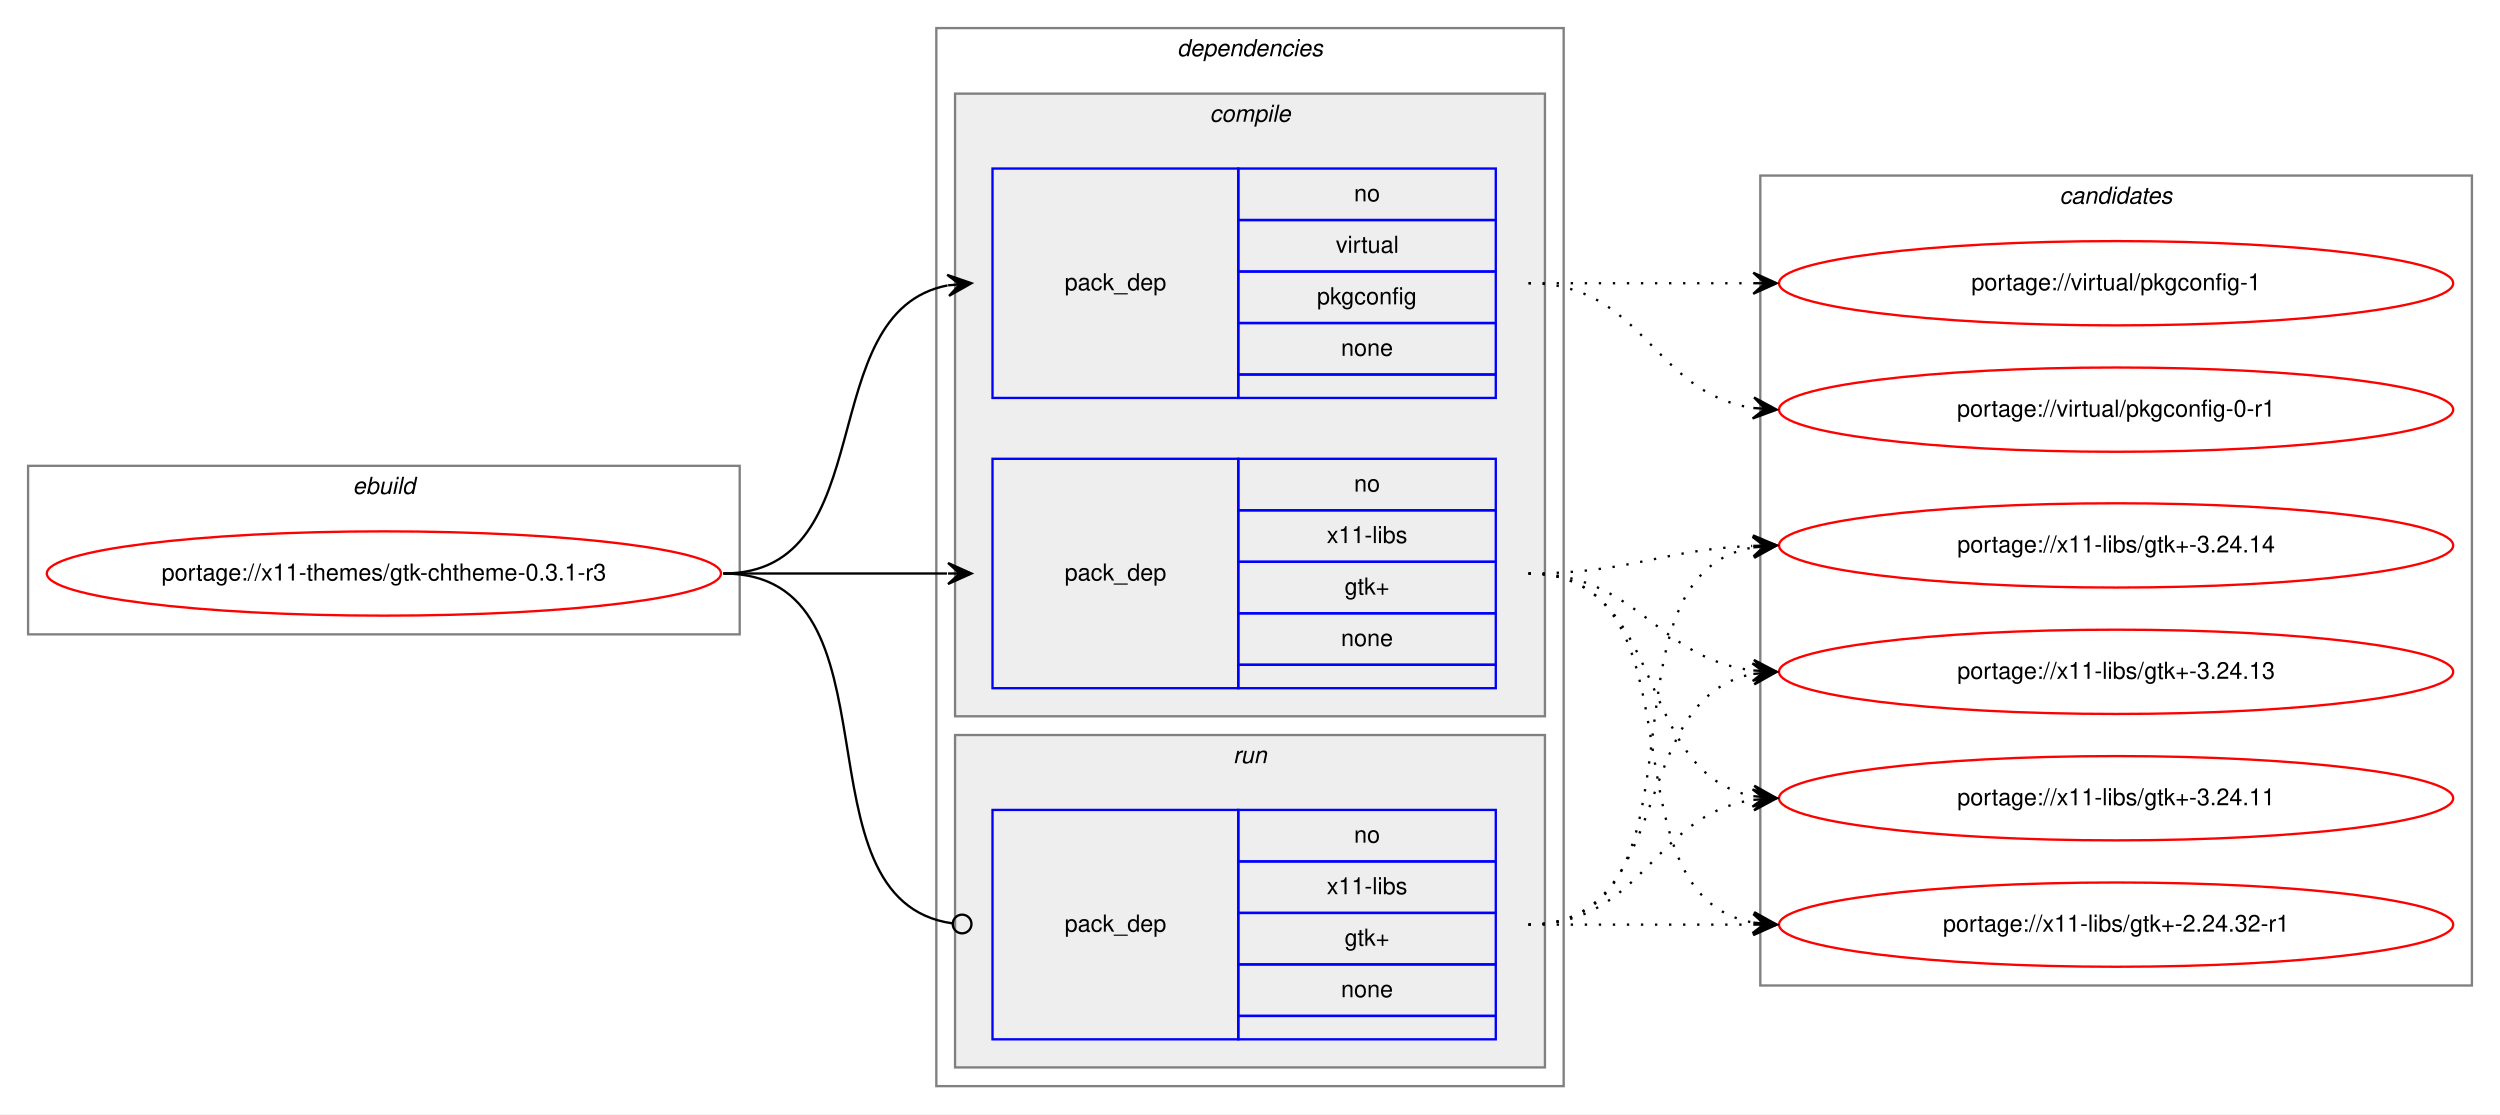
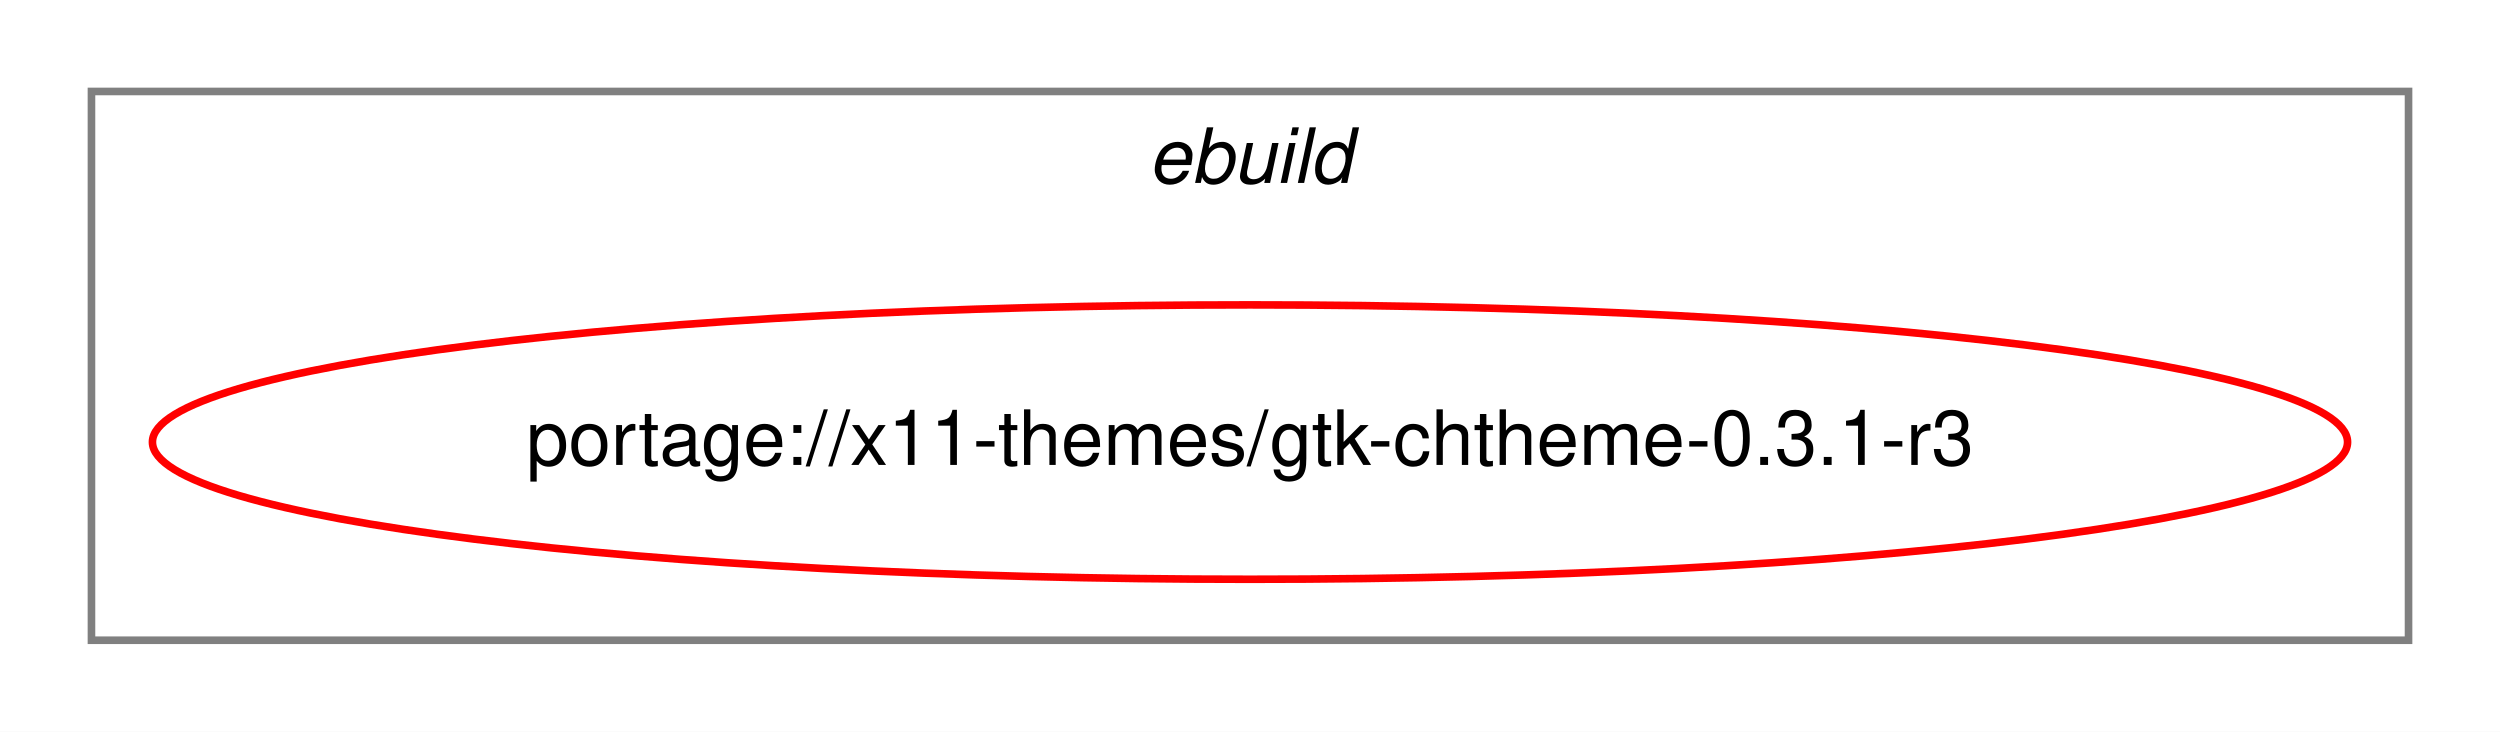
- <svg xmlns="http://www.w3.org/2000/svg" xmlns:xlink="http://www.w3.org/1999/xlink" width="1068pt" height="476pt" viewBox="0.00 0.00 1068.00 476.00">
-   <g id="graph0" class="graph" transform="scale(1 1) rotate(0) translate(4 472)">
-     <polygon fill="white" stroke="transparent" points="-4,4 -4,-472 1064,-472 1064,4 -4,4" />
+ <svg xmlns="http://www.w3.org/2000/svg" xmlns:xlink="http://www.w3.org/1999/xlink" width="328pt" height="96pt" viewBox="0.00 0.00 328.00 96.00">
+   <g id="graph0" class="graph" transform="scale(1 1) rotate(0) translate(4 92)">
+     <polygon fill="white" stroke="transparent" points="-4,4 -4,-92 324,-92 324,4 -4,4" />
    <g id="clust1" class="cluster">
-       <polygon fill="none" stroke="gray" points="8,-201 8,-273 312,-273 312,-201 8,-201" />
-       <text text-anchor="start" x="146.66" y="-261" font-family="Helvetica,sans-Serif" font-style="italic" font-size="10.00">ebuild</text>
-     </g>
-     <g id="clust2" class="cluster">
-       <polygon fill="none" stroke="gray" points="396,-8 396,-460 664,-460 664,-8 396,-8" />
-       <text text-anchor="start" x="498.88" y="-448" font-family="Helvetica,sans-Serif" font-style="italic" font-size="10.00">dependencies</text>
-     </g>
-     <g id="clust3" class="cluster">
-       <polygon fill="#eeeeee" stroke="gray" points="404,-166 404,-432 656,-432 656,-166 404,-166" />
-       <text text-anchor="start" x="512.78" y="-420" font-family="Helvetica,sans-Serif" font-style="italic" font-size="10.00">compile</text>
-     </g>
-     <g id="clust7" class="cluster">
-       <polygon fill="#eeeeee" stroke="gray" points="404,-16 404,-158 656,-158 656,-16 404,-16" />
-       <text text-anchor="start" x="522.78" y="-146" font-family="Helvetica,sans-Serif" font-style="italic" font-size="10.00">run</text>
-     </g>
-     <g id="clust9" class="cluster">
-       <polygon fill="none" stroke="gray" points="748,-51 748,-397 1052,-397 1052,-51 748,-51" />
-       <text text-anchor="start" x="875.82" y="-385" font-family="Helvetica,sans-Serif" font-style="italic" font-size="10.00">candidates</text>
+       <polygon fill="none" stroke="gray" points="8,-8 8,-80 312,-80 312,-8 8,-8" />
+       <text text-anchor="start" x="146.66" y="-68" font-family="Helvetica,sans-Serif" font-style="italic" font-size="10.00">ebuild</text>
    </g>
    <g id="node1" class="node">
      <g id="a_node1">
        <a xlink:href="../x11-themes/gtk-chtheme-0.3.1-r3.svg" xlink:title="portage://x11-themes/gtk-chtheme-0.3.1-r3">
-           <ellipse fill="none" stroke="red" cx="160" cy="-227" rx="144" ry="18" />
-           <text text-anchor="middle" x="160" y="-224" font-family="Helvetica,sans-Serif" font-size="10.00">portage://x11-themes/gtk-chtheme-0.3.1-r3</text>
+           <ellipse fill="none" stroke="red" cx="160" cy="-34" rx="144" ry="18" />
+           <text text-anchor="middle" x="160" y="-31" font-family="Helvetica,sans-Serif" font-size="10.00">portage://x11-themes/gtk-chtheme-0.3.1-r3</text>
        </a>
      </g>
    </g>
-     <g id="node2" class="node">
-       <polygon fill="none" stroke="blue" points="420,-302 420,-400 525,-400 525,-302 420,-302" />
-       <text text-anchor="start" x="450.82" y="-348" font-family="Helvetica,sans-Serif" font-size="10.00">pack_dep</text>
-       <polygon fill="none" stroke="blue" points="525,-378 525,-400 635,-400 635,-378 525,-378" />
-       <text text-anchor="start" x="574.44" y="-386" font-family="Helvetica,sans-Serif" font-size="10.00">no</text>
-       <polygon fill="none" stroke="blue" points="525,-356 525,-378 635,-378 635,-356 525,-356" />
-       <text text-anchor="start" x="566.67" y="-364" font-family="Helvetica,sans-Serif" font-size="10.00">virtual</text>
-       <polygon fill="none" stroke="blue" points="525,-334 525,-356 635,-356 635,-334 525,-334" />
-       <text text-anchor="start" x="558.6" y="-342" font-family="Helvetica,sans-Serif" font-size="10.00">pkgconfig</text>
-       <polygon fill="none" stroke="blue" points="525,-312 525,-334 635,-334 635,-312 525,-312" />
-       <text text-anchor="start" x="568.88" y="-320" font-family="Helvetica,sans-Serif" font-size="10.00">none</text>
-       <polygon fill="none" stroke="blue" points="525,-302 525,-312 635,-312 635,-302 525,-302" />
-     </g>
-     <g id="edge1" class="edge">
-       <path fill="none" stroke="black" d="M305,-227C373.82,-227 342.17,-338.73 400.79,-350.07" />
-       <polygon fill="black" stroke="black" points="411,-351 400.63,-354.58 406.02,-350.55 401.04,-350.1 401.04,-350.1 401.04,-350.1 406.02,-350.55 401.45,-345.61 411,-351 411,-351" />
-     </g>
-     <g id="node3" class="node">
-       <polygon fill="none" stroke="blue" points="420,-178 420,-276 525,-276 525,-178 420,-178" />
-       <text text-anchor="start" x="450.82" y="-224" font-family="Helvetica,sans-Serif" font-size="10.00">pack_dep</text>
-       <polygon fill="none" stroke="blue" points="525,-254 525,-276 635,-276 635,-254 525,-254" />
-       <text text-anchor="start" x="574.44" y="-262" font-family="Helvetica,sans-Serif" font-size="10.00">no</text>
-       <polygon fill="none" stroke="blue" points="525,-232 525,-254 635,-254 635,-232 525,-232" />
-       <text text-anchor="start" x="562.78" y="-240" font-family="Helvetica,sans-Serif" font-size="10.00">x11-libs</text>
-       <polygon fill="none" stroke="blue" points="525,-210 525,-232 635,-232 635,-210 525,-210" />
-       <text text-anchor="start" x="570.41" y="-218" font-family="Helvetica,sans-Serif" font-size="10.00">gtk+</text>
-       <polygon fill="none" stroke="blue" points="525,-188 525,-210 635,-210 635,-188 525,-188" />
-       <text text-anchor="start" x="568.88" y="-196" font-family="Helvetica,sans-Serif" font-size="10.00">none</text>
-       <polygon fill="none" stroke="blue" points="525,-178 525,-188 635,-188 635,-178 525,-178" />
-     </g>
-     <g id="edge2" class="edge">
-       <path fill="none" stroke="black" d="M305,-227C348.43,-227 361.83,-227 400.57,-227" />
-       <polygon fill="black" stroke="black" points="411,-227 401,-231.5 406,-227 401,-227 401,-227 401,-227 406,-227 401,-222.5 411,-227 411,-227" />
-     </g>
-     <g id="node4" class="node">
-       <polygon fill="none" stroke="blue" points="420,-28 420,-126 525,-126 525,-28 420,-28" />
-       <text text-anchor="start" x="450.82" y="-74" font-family="Helvetica,sans-Serif" font-size="10.00">pack_dep</text>
-       <polygon fill="none" stroke="blue" points="525,-104 525,-126 635,-126 635,-104 525,-104" />
-       <text text-anchor="start" x="574.44" y="-112" font-family="Helvetica,sans-Serif" font-size="10.00">no</text>
-       <polygon fill="none" stroke="blue" points="525,-82 525,-104 635,-104 635,-82 525,-82" />
-       <text text-anchor="start" x="562.78" y="-90" font-family="Helvetica,sans-Serif" font-size="10.00">x11-libs</text>
-       <polygon fill="none" stroke="blue" points="525,-60 525,-82 635,-82 635,-60 525,-60" />
-       <text text-anchor="start" x="570.41" y="-68" font-family="Helvetica,sans-Serif" font-size="10.00">gtk+</text>
-       <polygon fill="none" stroke="blue" points="525,-38 525,-60 635,-60 635,-38 525,-38" />
-       <text text-anchor="start" x="568.88" y="-46" font-family="Helvetica,sans-Serif" font-size="10.00">none</text>
-       <polygon fill="none" stroke="blue" points="525,-28 525,-38 635,-38 635,-28 525,-28" />
-     </g>
-     <g id="edge3" class="edge">
-       <path fill="none" stroke="black" d="M305,-227C383.76,-227 333.22,-87.36 402.89,-77.54" />
-       <ellipse fill="none" stroke="black" cx="407.01" cy="-77.27" rx="4" ry="4" />
-     </g>
-     <g id="node5" class="node">
-       <g id="a_node5">
-         <a xlink:href="../virtual/pkgconfig-1.svg" xlink:title="portage://virtual/pkgconfig-1">
-           <ellipse fill="none" stroke="red" cx="900" cy="-351" rx="144" ry="18" />
-           <text text-anchor="middle" x="900" y="-348" font-family="Helvetica,sans-Serif" font-size="10.00">portage://virtual/pkgconfig-1</text>
-         </a>
-       </g>
-     </g>
-     <g id="edge4" class="edge">
-       <path fill="none" stroke="black" stroke-dasharray="1,5" d="M649,-351C692.43,-351 705.83,-351 744.57,-351" />
-       <polygon fill="black" stroke="black" points="755,-351 745,-355.5 750,-351 745,-351 745,-351 745,-351 750,-351 745,-346.5 755,-351 755,-351" />
-     </g>
-     <g id="node6" class="node">
-       <g id="a_node6">
-         <a xlink:href="../virtual/pkgconfig-0-r1.svg" xlink:title="portage://virtual/pkgconfig-0-r1">
-           <ellipse fill="none" stroke="red" cx="900" cy="-297" rx="144" ry="18" />
-           <text text-anchor="middle" x="900" y="-294" font-family="Helvetica,sans-Serif" font-size="10.00">portage://virtual/pkgconfig-0-r1</text>
-         </a>
-       </g>
-     </g>
-     <g id="edge5" class="edge">
-       <path fill="none" stroke="black" stroke-dasharray="1,5" d="M649,-351C698.26,-351 701.85,-304.13 744.86,-297.72" />
-       <polygon fill="black" stroke="black" points="755,-297 745.35,-302.2 750.01,-297.36 745.03,-297.71 745.03,-297.71 745.03,-297.71 750.01,-297.36 744.71,-293.22 755,-297 755,-297" />
-     </g>
-     <g id="node7" class="node">
-       <g id="a_node7">
-         <a xlink:href="../x11-libs/gtk+-3.24.14.svg" xlink:title="portage://x11-libs/gtk+-3.24.14">
-           <ellipse fill="none" stroke="red" cx="900" cy="-239" rx="144" ry="18" />
-           <text text-anchor="middle" x="900" y="-236" font-family="Helvetica,sans-Serif" font-size="10.00">portage://x11-libs/gtk+-3.24.14</text>
-         </a>
-       </g>
-     </g>
-     <g id="edge6" class="edge">
-       <path fill="none" stroke="black" stroke-dasharray="1,5" d="M649,-227C692.71,-227 705.62,-237.2 744.52,-238.79" />
-       <polygon fill="black" stroke="black" points="755,-239 744.91,-243.3 750,-238.9 745,-238.8 745,-238.8 745,-238.8 750,-238.9 745.09,-234.3 755,-239 755,-239" />
-     </g>
-     <g id="node8" class="node">
-       <g id="a_node8">
-         <a xlink:href="../x11-libs/gtk+-3.24.13.svg" xlink:title="portage://x11-libs/gtk+-3.24.13">
-           <ellipse fill="none" stroke="red" cx="900" cy="-185" rx="144" ry="18" />
-           <text text-anchor="middle" x="900" y="-182" font-family="Helvetica,sans-Serif" font-size="10.00">portage://x11-libs/gtk+-3.24.13</text>
-         </a>
-       </g>
-     </g>
-     <g id="edge7" class="edge">
-       <path fill="none" stroke="black" stroke-dasharray="1,5" d="M649,-227C696.11,-227 703.44,-190.7 744.96,-185.59" />
-       <polygon fill="black" stroke="black" points="755,-185 745.28,-190.08 750.01,-185.3 745.02,-185.59 745.02,-185.59 745.02,-185.59 750.01,-185.3 744.75,-181.1 755,-185 755,-185" />
-     </g>
-     <g id="node9" class="node">
-       <g id="a_node9">
-         <a xlink:href="../x11-libs/gtk+-3.24.11.svg" xlink:title="portage://x11-libs/gtk+-3.24.11">
-           <ellipse fill="none" stroke="red" cx="900" cy="-131" rx="144" ry="18" />
-           <text text-anchor="middle" x="900" y="-128" font-family="Helvetica,sans-Serif" font-size="10.00">portage://x11-libs/gtk+-3.24.11</text>
-         </a>
-       </g>
-     </g>
-     <g id="edge8" class="edge">
-       <path fill="none" stroke="black" stroke-dasharray="1,5" d="M649,-227C708.96,-227 693.56,-141.57 744.98,-131.89" />
-       <polygon fill="black" stroke="black" points="755,-131 745.44,-136.37 750.02,-131.44 745.04,-131.88 745.04,-131.88 745.04,-131.88 750.02,-131.44 744.64,-127.4 755,-131 755,-131" />
-     </g>
-     <g id="node10" class="node">
-       <g id="a_node10">
-         <a xlink:href="../x11-libs/gtk+-2.24.32-r1.svg" xlink:title="portage://x11-libs/gtk+-2.24.32-r1">
-           <ellipse fill="none" stroke="red" cx="900" cy="-77" rx="144" ry="18" />
-           <text text-anchor="middle" x="900" y="-74" font-family="Helvetica,sans-Serif" font-size="10.00">portage://x11-libs/gtk+-2.24.32-r1</text>
-         </a>
-       </g>
-     </g>
-     <g id="edge9" class="edge">
-       <path fill="none" stroke="black" stroke-dasharray="1,5" d="M649,-227C726.97,-227 678.23,-90.17 744.81,-77.88" />
-       <polygon fill="black" stroke="black" points="755,-77 745.42,-82.34 750.02,-77.43 745.04,-77.86 745.04,-77.86 745.04,-77.86 750.02,-77.43 744.65,-73.38 755,-77 755,-77" />
-     </g>
-     <g id="edge10" class="edge">
-       <path fill="none" stroke="black" stroke-dasharray="1,5" d="M649,-77C731.35,-77 674.36,-225.38 744.73,-238.13" />
-       <polygon fill="black" stroke="black" points="755,-239 744.66,-242.64 750.02,-238.58 745.04,-238.15 745.04,-238.15 745.04,-238.15 750.02,-238.58 745.42,-233.67 755,-239 755,-239" />
-     </g>
-     <g id="edge11" class="edge">
-       <path fill="none" stroke="black" stroke-dasharray="1,5" d="M649,-77C712.58,-77 690.58,-173.51 744.79,-184.07" />
-       <polygon fill="black" stroke="black" points="755,-185 744.63,-188.57 750.02,-184.54 745.04,-184.09 745.04,-184.09 745.04,-184.09 750.02,-184.54 745.45,-179.61 755,-185 755,-185" />
-     </g>
-     <g id="edge12" class="edge">
-       <path fill="none" stroke="black" stroke-dasharray="1,5" d="M649,-77C698.26,-77 701.85,-123.87 744.86,-130.28" />
-       <polygon fill="black" stroke="black" points="755,-131 744.71,-134.78 750.01,-130.64 745.03,-130.29 745.03,-130.29 745.03,-130.29 750.01,-130.64 745.35,-125.8 755,-131 755,-131" />
-     </g>
-     <g id="edge13" class="edge">
-       <path fill="none" stroke="black" stroke-dasharray="1,5" d="M649,-77C692.43,-77 705.83,-77 744.57,-77" />
-       <polygon fill="black" stroke="black" points="755,-77 745,-81.5 750,-77 745,-77 745,-77 745,-77 750,-77 745,-72.5 755,-77 755,-77" />
-     </g>
  </g>
</svg>
